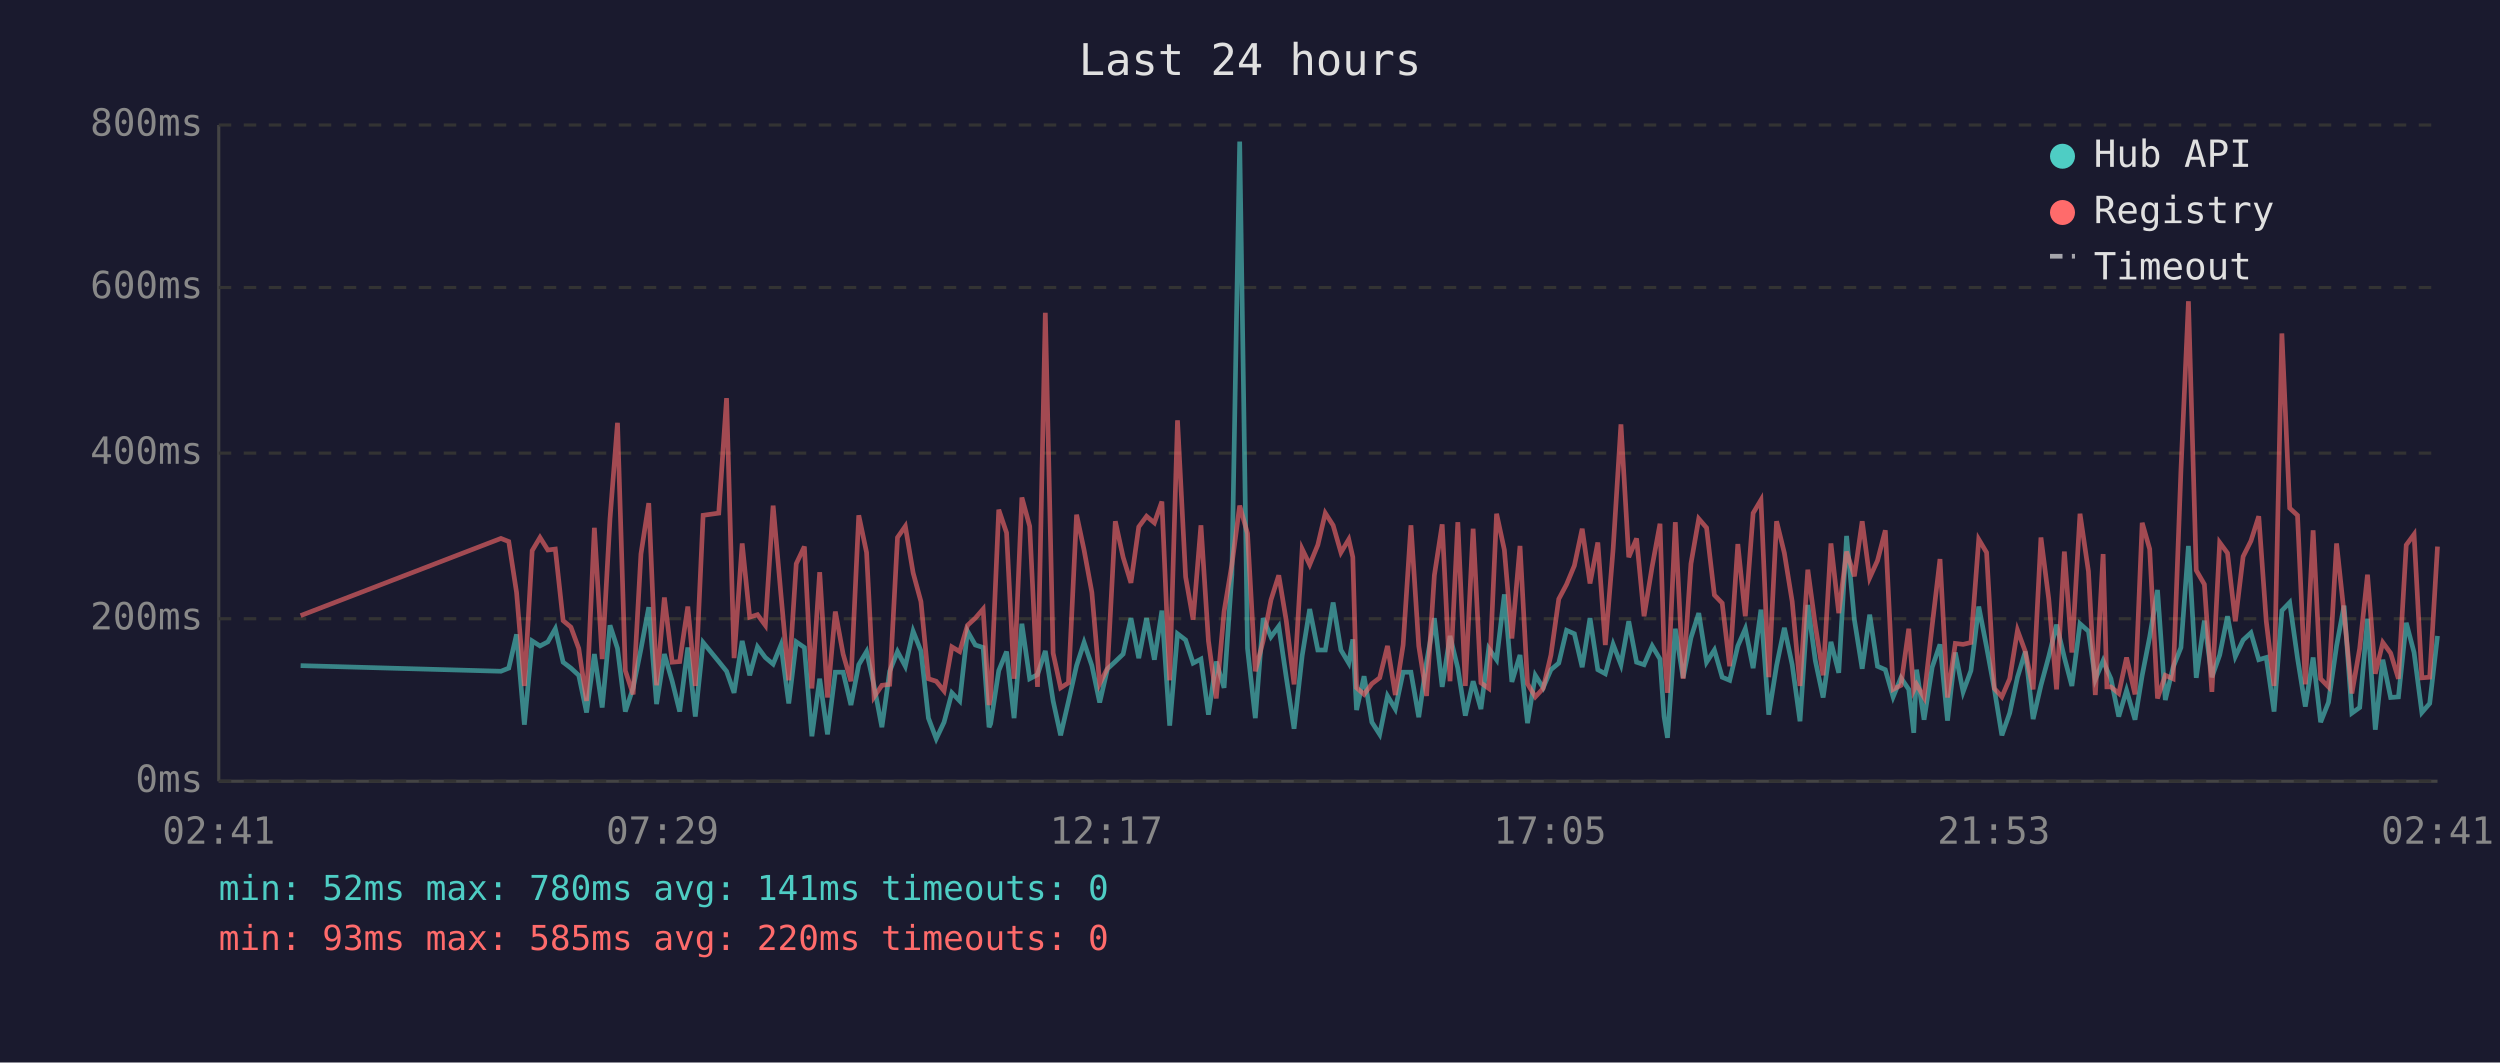
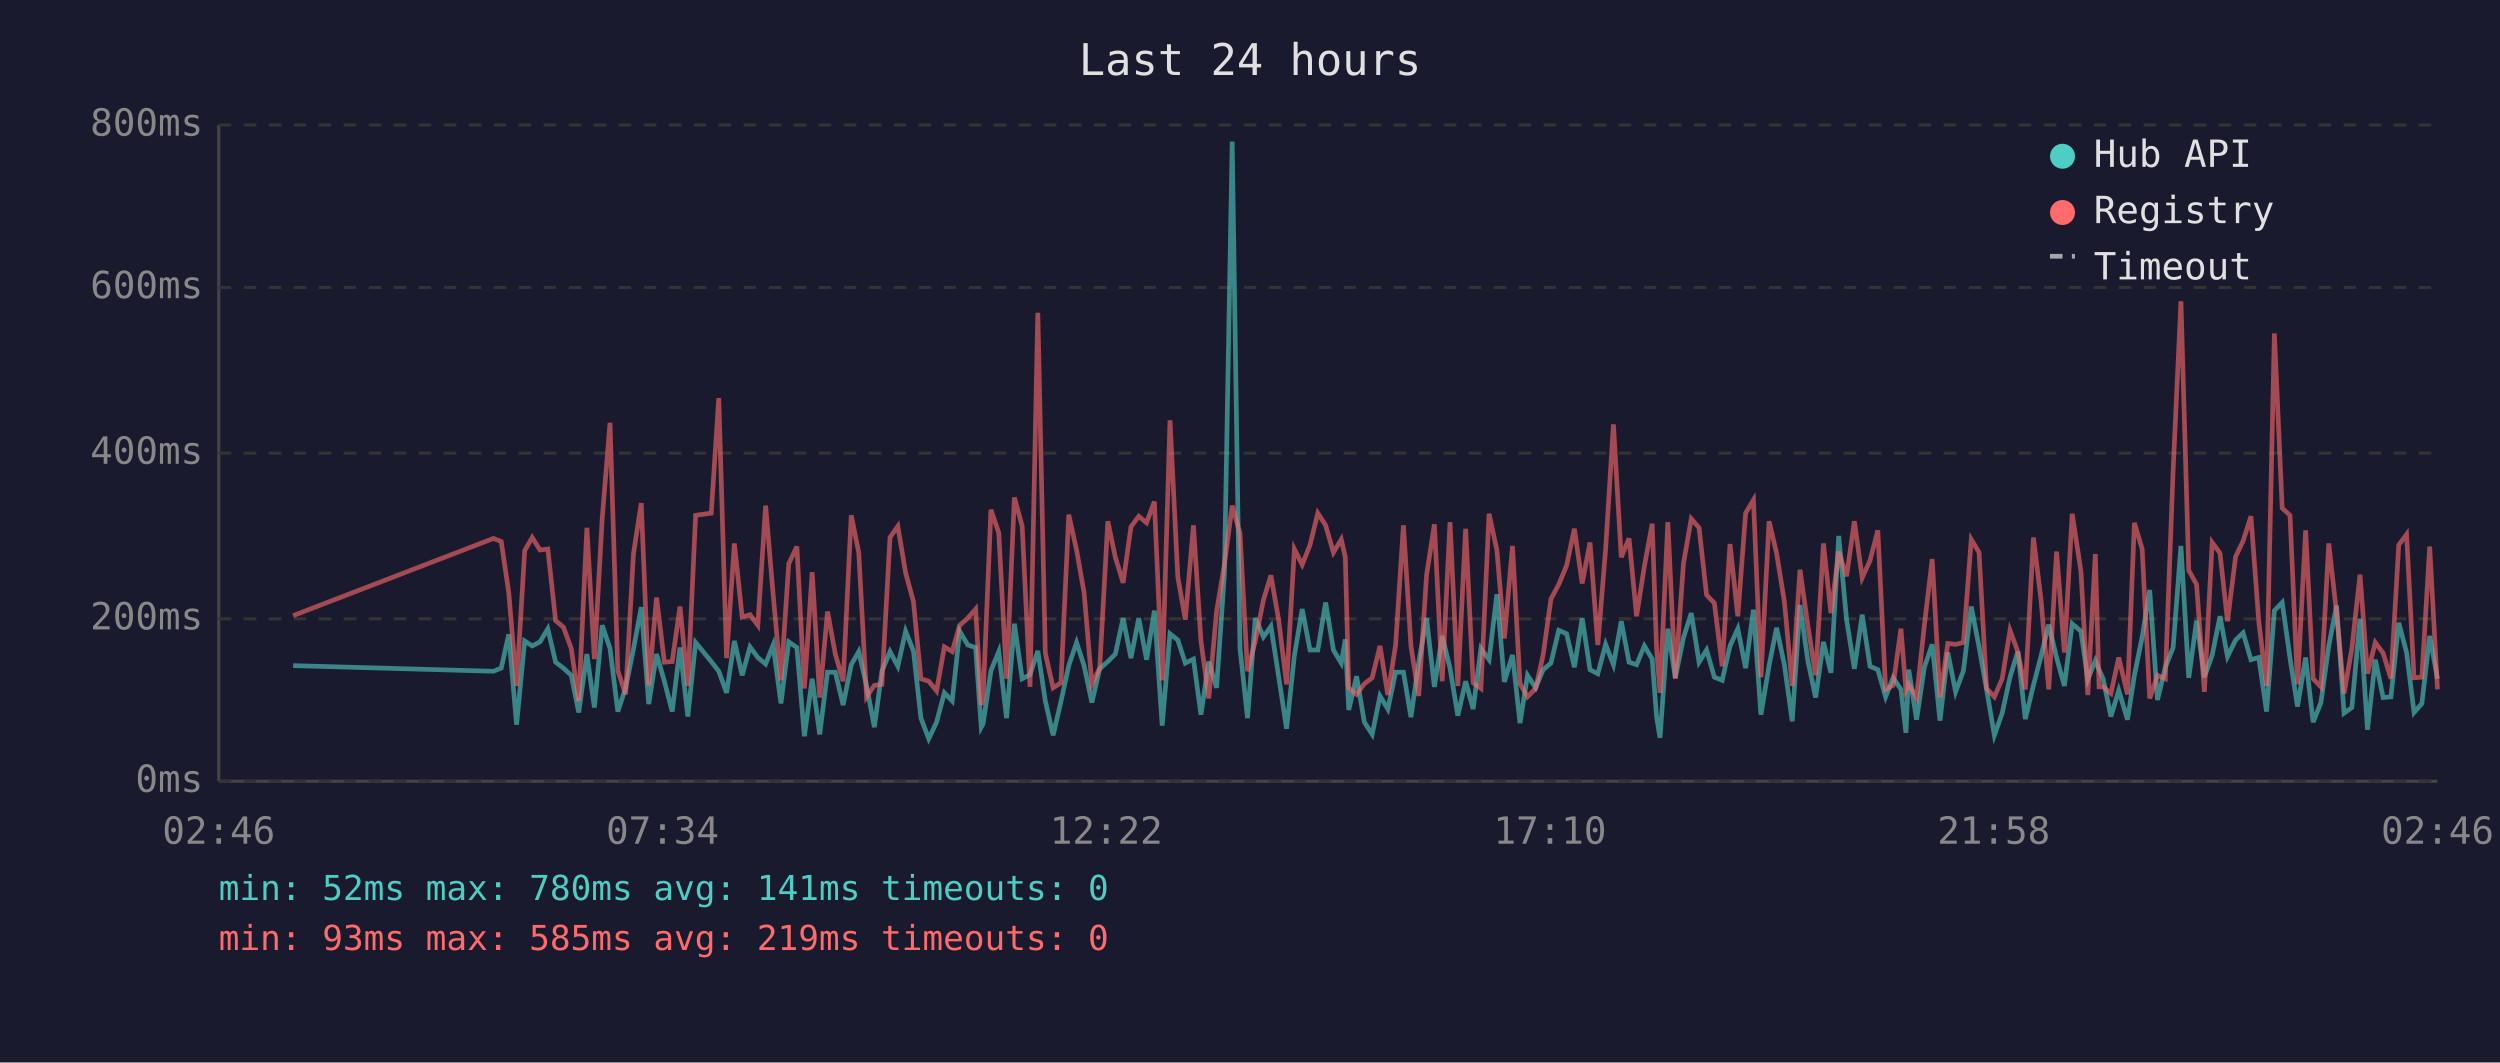
<svg xmlns="http://www.w3.org/2000/svg" viewBox="0 0 800 340" font-family="monospace" font-size="12">
  <rect width="800" height="340" fill="#1a1a2e" />
  <text x="400" y="24" fill="#e0e0e0" font-size="14" text-anchor="middle">Last 24 hours</text>
  <line x1="70" y1="40" x2="70" y2="250" stroke="#444" stroke-width="1" />
  <line x1="70" y1="250" x2="780" y2="250" stroke="#444" stroke-width="1" />
  <line x1="70" y1="250" x2="780" y2="250" stroke="#333" stroke-width="1" stroke-dasharray="4" />
  <text x="65" y="250" fill="#888" text-anchor="end" dominant-baseline="middle">0ms</text>
  <line x1="70" y1="198" x2="780" y2="198" stroke="#333" stroke-width="1" stroke-dasharray="4" />
  <text x="65" y="198" fill="#888" text-anchor="end" dominant-baseline="middle">200ms</text>
  <line x1="70" y1="145" x2="780" y2="145" stroke="#333" stroke-width="1" stroke-dasharray="4" />
  <text x="65" y="145" fill="#888" text-anchor="end" dominant-baseline="middle">400ms</text>
  <line x1="70" y1="92" x2="780" y2="92" stroke="#333" stroke-width="1" stroke-dasharray="4" />
  <text x="65" y="92" fill="#888" text-anchor="end" dominant-baseline="middle">600ms</text>
  <line x1="70" y1="40" x2="780" y2="40" stroke="#333" stroke-width="1" stroke-dasharray="4" />
  <text x="65" y="40" fill="#888" text-anchor="end" dominant-baseline="middle">800ms</text>
-   <text x="70" y="270" fill="#888" text-anchor="middle">02:41</text>
-   <text x="212" y="270" fill="#888" text-anchor="middle">07:29</text>
-   <text x="354" y="270" fill="#888" text-anchor="middle">12:17</text>
-   <text x="496" y="270" fill="#888" text-anchor="middle">17:05</text>
-   <text x="638" y="270" fill="#888" text-anchor="middle">21:53</text>
-   <text x="780" y="270" fill="#888" text-anchor="middle">02:41</text>
-   <polyline points="96.2,213.0 160.3,214.8 162.8,213.8 165.3,203.0 167.8,231.9 170.3,205.1 172.8,206.7 175.3,205.4 177.7,201.2 180.2,211.9 182.7,213.8 185.2,216.1 187.7,228.0 190.2,209.3 192.7,226.4 195.2,200.1 197.6,207.5 200.1,227.7 202.6,220.1 205.1,207.7 207.6,194.3 210.1,225.3 212.6,209.3 215.1,218.0 217.5,227.7 220.1,207.2 222.5,229.3 225.0,205.6 230.0,211.7 232.5,214.8 234.9,221.7 237.5,205.1 239.9,216.1 242.4,207.0 244.9,210.4 247.4,212.5 249.9,206.4 252.4,225.1 254.8,205.4 257.4,207.2 259.8,235.6 262.3,217.2 264.8,235.0 267.3,215.1 269.8,215.1 272.3,225.6 274.8,212.7 277.3,208.5 279.7,219.5 282.2,232.7 284.7,214.8 287.2,208.5 289.7,213.2 292.2,202.0 294.7,208.3 297.1,229.8 299.6,236.4 302.1,231.1 304.6,221.7 307.1,224.3 309.6,202.0 312.1,206.4 314.6,207.2 316.5,232.7 317.0,231.6 319.6,214.6 322.1,208.5 324.5,229.8 327.0,199.6 329.5,217.2 332.0,215.9 334.5,208.3 337.0,224.3 339.4,235.3 341.9,224.5 344.5,213.0 346.9,205.6 349.4,213.0 351.9,224.8 354.4,214.0 356.9,211.7 359.4,209.3 361.9,197.8 364.4,210.6 366.9,197.8 369.4,211.1 371.8,195.4 374.3,232.2 376.8,202.8 379.4,204.8 381.8,212.2 384.3,210.9 386.7,228.7 389.2,211.7 391.7,220.1 394.2,183.9 396.7,45.3 399.2,207.5 401.7,229.8 404.2,197.8 406.7,203.8 409.2,200.4 411.6,216.7 414.1,233.2 416.7,209.8 419.1,194.9 421.7,208.0 424.1,208.0 426.6,192.8 429.1,208.0 431.6,212.2 432.9,204.6 434.1,227.2 436.5,216.4 439.0,231.1 441.5,235.0 444.0,222.7 446.5,226.9 449.0,215.1 451.5,215.1 454.0,229.5 456.5,211.9 459.0,197.8 461.5,219.8 464.0,203.5 466.5,213.8 468.9,229.0 471.4,218.0 473.9,226.9 476.4,207.5 478.9,211.1 481.4,190.2 483.8,218.2 486.4,209.6 488.8,231.4 491.3,216.1 493.8,220.1 496.3,214.3 498.8,212.2 501.3,201.7 503.8,202.8 506.3,213.5 508.8,197.8 511.3,214.3 513.7,215.6 516.2,206.2 518.7,212.7 521.2,198.8 523.7,211.9 526.1,212.7 528.7,206.7 531.2,210.9 532.5,229.3 533.6,236.1 536.1,201.2 538.6,216.9 541.1,204.1 543.6,196.2 546.1,211.9 548.6,208.0 551.1,216.7 553.5,217.7 556.1,206.7 558.5,201.2 561.0,213.8 563.5,195.1 566.0,228.7 568.5,213.0 571.0,200.9 573.5,212.7 576.0,230.8 578.5,193.6 580.9,211.4 583.4,223.2 585.9,205.4 588.4,215.3 590.9,171.5 593.4,198.3 595.9,214.0 598.3,196.7 600.8,213.2 603.3,214.3 605.8,223.0 608.3,216.9 610.8,220.6 612.4,234.5 613.3,214.3 615.7,230.3 618.3,213.5 620.8,206.2 623.2,230.6 625.7,208.8 628.2,221.4 630.7,214.6 633.2,194.1 635.7,207.0 638.2,220.6 640.6,235.3 643.1,228.2 645.6,216.7 648.1,208.5 650.6,230.1 653.1,219.3 655.6,210.1 658.1,199.9 660.6,210.4 663.0,219.5 665.6,199.6 668.3,202.0 670.5,217.4 673.0,211.4 674.2,214.3 675.5,217.2 678.0,229.3 680.5,220.9 683.2,230.3 685.5,216.1 687.9,203.8 690.4,188.8 692.9,224.0 695.4,213.5 697.9,207.2 700.3,174.7 702.8,216.9 705.4,198.6 707.8,216.7 710.3,209.6 712.8,197.2 715.3,210.1 717.8,204.8 720.3,202.5 722.8,211.1 725.2,210.4 727.7,227.7 730.2,195.4 732.7,192.8 735.2,210.6 737.7,226.1 740.2,210.4 742.6,231.1 745.1,224.8 747.7,206.7 750.1,193.8 752.6,228.2 755.1,226.4 757.6,198.0 760.1,233.5 762.5,211.1 765.0,223.2 767.5,223.0 770.0,199.3 772.5,208.8 775.0,228.0 777.5,225.1 780.0,203.5" fill="none" stroke="#4ecdc4" stroke-width="1.5" opacity="0.6" />
-   <polyline points="96.2,197.0 160.3,172.3 162.8,173.3 165.3,189.6 167.8,219.5 170.3,176.2 172.8,172.0 175.3,176.0 177.7,175.7 180.2,198.6 182.7,200.7 185.2,207.5 187.7,224.3 190.2,168.9 192.7,210.9 195.2,166.0 197.6,135.3 200.1,214.6 202.6,222.2 205.1,177.3 207.6,161.0 210.1,219.3 212.6,191.2 215.1,211.9 217.5,211.7 220.1,194.1 222.5,219.5 225.0,164.9 230.0,164.2 232.5,127.4 234.9,210.6 237.5,173.9 239.9,197.5 242.4,196.7 244.9,200.1 247.4,161.8 249.9,190.2 252.4,217.7 254.8,180.4 257.4,174.9 259.8,220.3 262.3,183.1 264.8,223.2 267.3,195.7 269.8,209.3 272.3,218.0 274.8,164.9 277.3,176.8 279.7,223.0 282.2,219.3 284.7,219.0 287.2,172.0 289.7,168.4 292.2,183.3 294.7,192.5 297.1,217.2 299.6,218.0 302.1,221.1 304.6,207.0 307.1,208.5 309.6,200.1 312.1,197.8 314.6,194.9 316.5,225.6 317.0,223.0 319.6,163.1 322.1,170.5 324.5,217.2 327.0,159.2 329.5,168.4 332.0,219.8 334.5,100.1 337.0,209.0 339.4,220.1 341.9,218.5 344.5,164.7 346.9,176.0 349.4,189.6 351.9,218.8 354.4,213.8 356.9,166.8 359.4,178.3 361.9,186.5 364.4,168.6 366.9,165.2 369.4,167.3 371.8,160.5 374.3,217.7 376.8,134.5 379.4,184.6 381.8,198.3 384.3,168.1 386.7,205.1 389.2,223.5 391.7,195.7 394.2,180.7 396.7,161.8 399.2,170.7 401.7,214.8 404.2,205.1 406.7,192.0 409.2,184.1 411.6,198.6 414.1,219.0 416.7,175.7 419.1,180.7 421.7,174.4 424.1,164.2 426.6,168.1 429.1,176.8 431.6,172.6 432.9,178.3 434.1,220.1 436.5,222.2 439.0,218.8 441.5,216.9 444.0,206.7 446.5,222.4 449.0,206.4 451.5,168.1 454.0,206.7 456.5,222.7 459.0,184.1 461.5,167.8 464.0,218.0 466.5,167.1 468.9,219.5 471.4,169.2 473.9,218.5 476.4,220.3 478.9,164.4 481.4,176.0 483.8,204.3 486.4,174.7 488.8,218.8 491.3,223.0 493.8,220.3 496.3,209.6 498.8,191.7 501.3,187.0 503.8,181.0 506.3,169.2 508.8,186.7 511.3,173.6 513.7,206.4 516.2,175.7 518.7,135.8 521.2,178.3 523.7,172.3 526.1,197.2 528.7,181.2 531.2,167.6 532.5,207.5 533.6,221.7 536.1,167.1 538.6,217.2 541.1,180.4 543.6,166.0 546.1,168.9 548.6,190.4 551.1,193.0 553.5,213.2 556.1,174.1 558.5,197.2 561.0,164.2 563.5,160.0 566.0,216.7 568.5,166.8 571.0,177.0 573.5,192.5 576.0,219.5 578.5,182.3 580.9,200.1 583.4,216.1 585.9,173.9 588.4,196.2 590.9,176.5 593.4,184.4 595.9,166.8 598.3,184.9 600.8,179.4 603.3,169.7 605.8,220.6 608.3,219.3 610.8,201.2 612.4,220.9 613.3,219.0 615.7,223.2 618.3,200.1 620.8,178.9 623.2,223.2 625.7,205.9 628.2,206.2 630.7,205.6 633.2,172.6 635.7,176.8 638.2,220.3 640.6,223.0 643.1,217.2 645.6,201.7 648.1,208.5 650.6,220.6 653.1,172.0 655.6,191.7 658.1,220.6 660.6,176.5 663.0,208.8 665.6,164.4 668.3,182.8 670.5,222.4 673.0,177.3 674.2,219.8 675.5,219.8 678.0,221.9 680.5,210.4 683.2,222.2 685.5,167.3 687.9,175.7 690.4,223.5 692.9,216.1 695.4,217.2 697.9,150.5 700.3,96.4 702.8,182.5 705.4,187.0 707.8,221.4 710.3,173.6 712.8,177.0 715.3,198.8 717.8,178.1 720.3,173.1 722.8,165.2 725.2,198.8 727.7,219.5 730.2,106.7 732.7,162.6 735.2,164.9 737.7,219.0 740.2,169.7 742.6,217.2 745.1,219.8 747.7,173.9 750.1,196.2 752.6,221.9 755.1,207.5 757.6,183.9 760.1,215.6 762.5,205.6 765.0,209.0 767.5,217.2 770.0,174.4 772.5,171.0 775.0,216.9 777.5,216.7 780.0,174.9" fill="none" stroke="#ff6b6b" stroke-width="1.5" opacity="0.6" />
+   <text x="70" y="270" fill="#888" text-anchor="middle">02:46</text>
+   <text x="212" y="270" fill="#888" text-anchor="middle">07:34</text>
+   <text x="354" y="270" fill="#888" text-anchor="middle">12:22</text>
+   <text x="496" y="270" fill="#888" text-anchor="middle">17:10</text>
+   <text x="638" y="270" fill="#888" text-anchor="middle">21:58</text>
+   <text x="780" y="270" fill="#888" text-anchor="middle">02:46</text>
+   <polyline points="93.8,213.0 157.9,214.8 160.4,213.8 162.8,203.0 165.3,231.9 167.9,205.1 170.3,206.7 172.8,205.4 175.3,201.2 177.8,211.9 180.3,213.8 182.8,216.1 185.2,228.0 187.8,209.3 190.2,226.4 192.7,200.1 195.2,207.5 197.7,227.7 200.2,220.1 202.7,207.7 205.2,194.3 207.6,225.3 210.1,209.3 212.6,218.0 215.1,227.7 217.6,207.2 220.1,229.3 222.6,205.6 227.6,211.7 230.0,214.8 232.5,221.7 235.0,205.1 237.5,216.1 240.0,207.0 242.5,210.4 245.0,212.5 247.4,206.4 249.9,225.1 252.4,205.4 255.0,207.2 257.4,235.6 259.9,217.2 262.3,235.0 264.8,215.1 267.3,215.1 269.8,225.6 272.4,212.7 274.8,208.5 277.3,219.5 279.8,232.7 282.2,214.8 284.8,208.5 287.3,213.2 289.8,202.0 292.3,208.3 294.7,229.8 297.2,236.4 299.7,231.1 302.2,221.7 304.7,224.3 307.1,202.0 309.7,206.4 312.2,207.2 314.0,232.7 314.6,231.6 317.1,214.6 319.6,208.5 322.1,229.8 324.6,199.6 327.1,217.2 329.6,215.9 332.1,208.3 334.5,224.3 337.0,235.3 339.5,224.5 342.0,213.0 344.5,205.6 346.9,213.0 349.4,224.8 351.9,214.0 354.5,211.7 356.9,209.3 359.4,197.8 361.9,210.6 364.4,197.8 366.9,211.1 369.4,195.4 371.9,232.2 374.4,202.8 376.9,204.8 379.3,212.2 381.9,210.9 384.3,228.7 386.8,211.7 389.3,220.1 391.8,183.9 394.3,45.3 396.8,207.5 399.2,229.8 401.7,197.8 404.3,203.8 406.7,200.4 409.2,216.7 411.7,233.2 414.2,209.8 416.7,194.9 419.2,208.0 421.7,208.0 424.2,192.8 426.7,208.0 429.2,212.2 430.5,204.6 431.6,227.2 434.1,216.4 436.6,231.1 439.1,235.0 441.6,222.7 444.1,226.9 446.6,215.1 449.1,215.1 451.5,229.5 454.0,211.9 456.5,197.8 459.0,219.8 461.5,203.5 464.0,213.8 466.5,229.0 469.0,218.0 471.4,226.9 473.9,207.5 476.5,211.1 479.0,190.2 481.4,218.2 484.0,209.6 486.4,231.4 488.8,216.1 491.4,220.1 493.8,214.3 496.3,212.2 498.8,201.7 501.3,202.8 503.8,213.5 506.3,197.8 508.8,214.3 511.3,215.6 513.8,206.2 516.3,212.7 518.8,198.8 521.3,211.9 523.7,212.7 526.2,206.7 528.7,210.9 530.1,229.3 531.2,236.1 533.7,201.2 536.1,216.9 538.7,204.1 541.2,196.2 543.7,211.9 546.1,208.0 548.6,216.7 551.1,217.7 553.6,206.7 556.1,201.2 558.6,213.8 561.1,195.1 563.5,228.7 566.1,213.0 568.5,200.9 571.0,212.7 573.5,230.8 576.0,193.6 578.5,211.4 581.0,223.2 583.5,205.4 585.9,215.3 588.4,171.5 590.9,198.3 593.4,214.0 595.9,196.7 598.4,213.2 600.9,214.3 603.4,223.0 605.8,216.9 608.3,220.6 609.9,234.5 610.8,214.3 613.3,230.3 615.8,213.5 618.3,206.2 620.8,230.6 623.3,208.8 625.8,221.4 628.3,214.6 630.8,194.1 633.3,207.0 635.7,220.6 638.2,235.3 640.7,228.2 643.2,216.7 645.7,208.5 648.1,230.1 650.7,219.3 653.1,210.1 655.6,199.9 658.1,210.4 660.6,219.5 663.1,199.6 665.9,202.0 668.1,217.4 670.5,211.4 671.7,214.3 673.0,217.2 675.5,229.3 678.0,220.9 680.8,230.3 683.0,216.1 685.5,203.8 687.9,188.8 690.4,224.0 692.9,213.5 695.4,207.2 697.9,174.7 700.4,216.9 702.9,198.6 705.4,216.7 707.9,209.6 710.4,197.2 712.8,210.1 715.4,204.8 717.8,202.5 720.3,211.1 722.8,210.4 725.3,227.7 727.8,195.4 730.3,192.8 732.8,210.6 735.2,226.1 737.8,210.4 740.2,231.1 742.7,224.8 745.2,206.7 747.7,193.8 750.1,228.2 752.6,226.4 755.2,198.0 757.6,233.5 760.1,211.1 762.6,223.2 765.1,223.0 767.6,199.3 770.1,208.8 772.5,228.0 775.0,225.1 777.5,203.5 780.0,217.2" fill="none" stroke="#4ecdc4" stroke-width="1.5" opacity="0.6" />
+   <polyline points="93.8,197.0 157.9,172.3 160.4,173.3 162.8,189.6 165.3,219.5 167.9,176.2 170.3,172.0 172.8,176.0 175.3,175.7 177.8,198.6 180.3,200.7 182.8,207.5 185.2,224.3 187.8,168.9 190.2,210.9 192.7,166.0 195.2,135.3 197.7,214.6 200.2,222.2 202.7,177.3 205.2,161.0 207.6,219.3 210.1,191.2 212.6,211.9 215.1,211.7 217.6,194.1 220.1,219.5 222.6,164.9 227.6,164.2 230.0,127.4 232.5,210.6 235.0,173.9 237.5,197.5 240.0,196.7 242.5,200.1 245.0,161.8 247.4,190.2 249.9,217.7 252.4,180.4 255.0,174.9 257.4,220.3 259.9,183.1 262.3,223.2 264.8,195.7 267.3,209.3 269.8,218.0 272.4,164.9 274.8,176.8 277.3,223.0 279.8,219.3 282.2,219.0 284.8,172.0 287.3,168.4 289.8,183.3 292.3,192.5 294.7,217.2 297.2,218.0 299.7,221.1 302.2,207.0 304.7,208.5 307.1,200.1 309.7,197.8 312.2,194.9 314.0,225.6 314.6,223.0 317.1,163.1 319.6,170.5 322.1,217.2 324.6,159.2 327.1,168.4 329.6,219.8 332.1,100.1 334.5,209.0 337.0,220.1 339.5,218.5 342.0,164.7 344.5,176.0 346.9,189.6 349.4,218.8 351.9,213.8 354.5,166.8 356.9,178.3 359.4,186.5 361.9,168.6 364.4,165.2 366.9,167.3 369.4,160.5 371.9,217.7 374.4,134.5 376.9,184.6 379.3,198.3 381.9,168.1 384.3,205.1 386.8,223.5 389.3,195.7 391.8,180.7 394.3,161.8 396.8,170.7 399.2,214.8 401.7,205.1 404.3,192.0 406.7,184.1 409.2,198.6 411.7,219.0 414.2,175.7 416.7,180.7 419.2,174.4 421.7,164.2 424.2,168.1 426.7,176.8 429.2,172.6 430.5,178.3 431.6,220.1 434.1,222.2 436.6,218.8 439.1,216.9 441.6,206.7 444.1,222.4 446.6,206.4 449.1,168.1 451.5,206.7 454.0,222.7 456.5,184.1 459.0,167.8 461.5,218.0 464.0,167.1 466.5,219.5 469.0,169.2 471.4,218.5 473.9,220.3 476.5,164.4 479.0,176.0 481.4,204.3 484.0,174.7 486.4,218.8 488.8,223.0 491.4,220.3 493.8,209.6 496.3,191.7 498.8,187.0 501.3,181.0 503.8,169.2 506.3,186.7 508.8,173.6 511.3,206.4 513.8,175.7 516.3,135.8 518.8,178.3 521.3,172.3 523.7,197.2 526.2,181.2 528.7,167.6 530.1,207.5 531.2,221.7 533.7,167.1 536.1,217.2 538.7,180.4 541.2,166.0 543.7,168.9 546.1,190.4 548.6,193.0 551.1,213.2 553.6,174.1 556.1,197.2 558.6,164.2 561.1,160.0 563.5,216.7 566.1,166.8 568.5,177.0 571.0,192.5 573.5,219.5 576.0,182.3 578.5,200.1 581.0,216.1 583.5,173.9 585.9,196.2 588.4,176.5 590.9,184.4 593.4,166.8 595.9,184.9 598.4,179.4 600.9,169.7 603.4,220.6 605.8,219.3 608.3,201.2 609.9,220.9 610.8,219.0 613.3,223.2 615.8,200.1 618.3,178.9 620.8,223.2 623.3,205.9 625.8,206.2 628.3,205.6 630.8,172.6 633.3,176.8 635.7,220.3 638.2,223.0 640.7,217.2 643.2,201.7 645.7,208.5 648.1,220.6 650.7,172.0 653.1,191.7 655.6,220.6 658.1,176.5 660.6,208.8 663.1,164.4 665.9,182.8 668.1,222.4 670.5,177.3 671.7,219.8 673.0,219.8 675.5,221.9 678.0,210.4 680.8,222.2 683.0,167.3 685.5,175.7 687.9,223.5 690.4,216.1 692.9,217.2 695.4,150.5 697.9,96.4 700.4,182.5 702.9,187.0 705.4,221.4 707.9,173.6 710.4,177.0 712.8,198.8 715.4,178.1 717.8,173.1 720.3,165.2 722.8,198.8 725.3,219.5 727.8,106.7 730.3,162.6 732.8,164.9 735.2,219.0 737.8,169.7 740.2,217.2 742.7,219.8 745.2,173.9 747.7,196.2 750.1,221.9 752.6,207.5 755.2,183.9 757.6,215.6 760.1,205.6 762.6,209.0 765.1,217.2 767.6,174.4 770.1,171.0 772.5,216.9 775.0,216.7 777.5,174.9 780.0,220.6" fill="none" stroke="#ff6b6b" stroke-width="1.5" opacity="0.6" />
  <circle cx="660" cy="50" r="4" fill="#4ecdc4" />
  <text x="670" y="50" fill="#e0e0e0" dominant-baseline="middle">Hub API</text>
  <circle cx="660" cy="68" r="4" fill="#ff6b6b" />
  <text x="670" y="68" fill="#e0e0e0" dominant-baseline="middle">Registry</text>
  <line x1="656" y1="82" x2="664" y2="82" stroke="#e0e0e0" stroke-width="1.5" stroke-dasharray="4,3" opacity="0.7" />
  <text x="670" y="86" fill="#e0e0e0" dominant-baseline="middle">Timeout</text>
  <text x="70" y="288" fill="#4ecdc4" font-size="11">min: 52ms  max: 780ms  avg: 141ms  timeouts: 0</text>
-   <text x="70" y="304" fill="#ff6b6b" font-size="11">min: 93ms  max: 585ms  avg: 220ms  timeouts: 0</text>
+   <text x="70" y="304" fill="#ff6b6b" font-size="11">min: 93ms  max: 585ms  avg: 219ms  timeouts: 0</text>
</svg>
